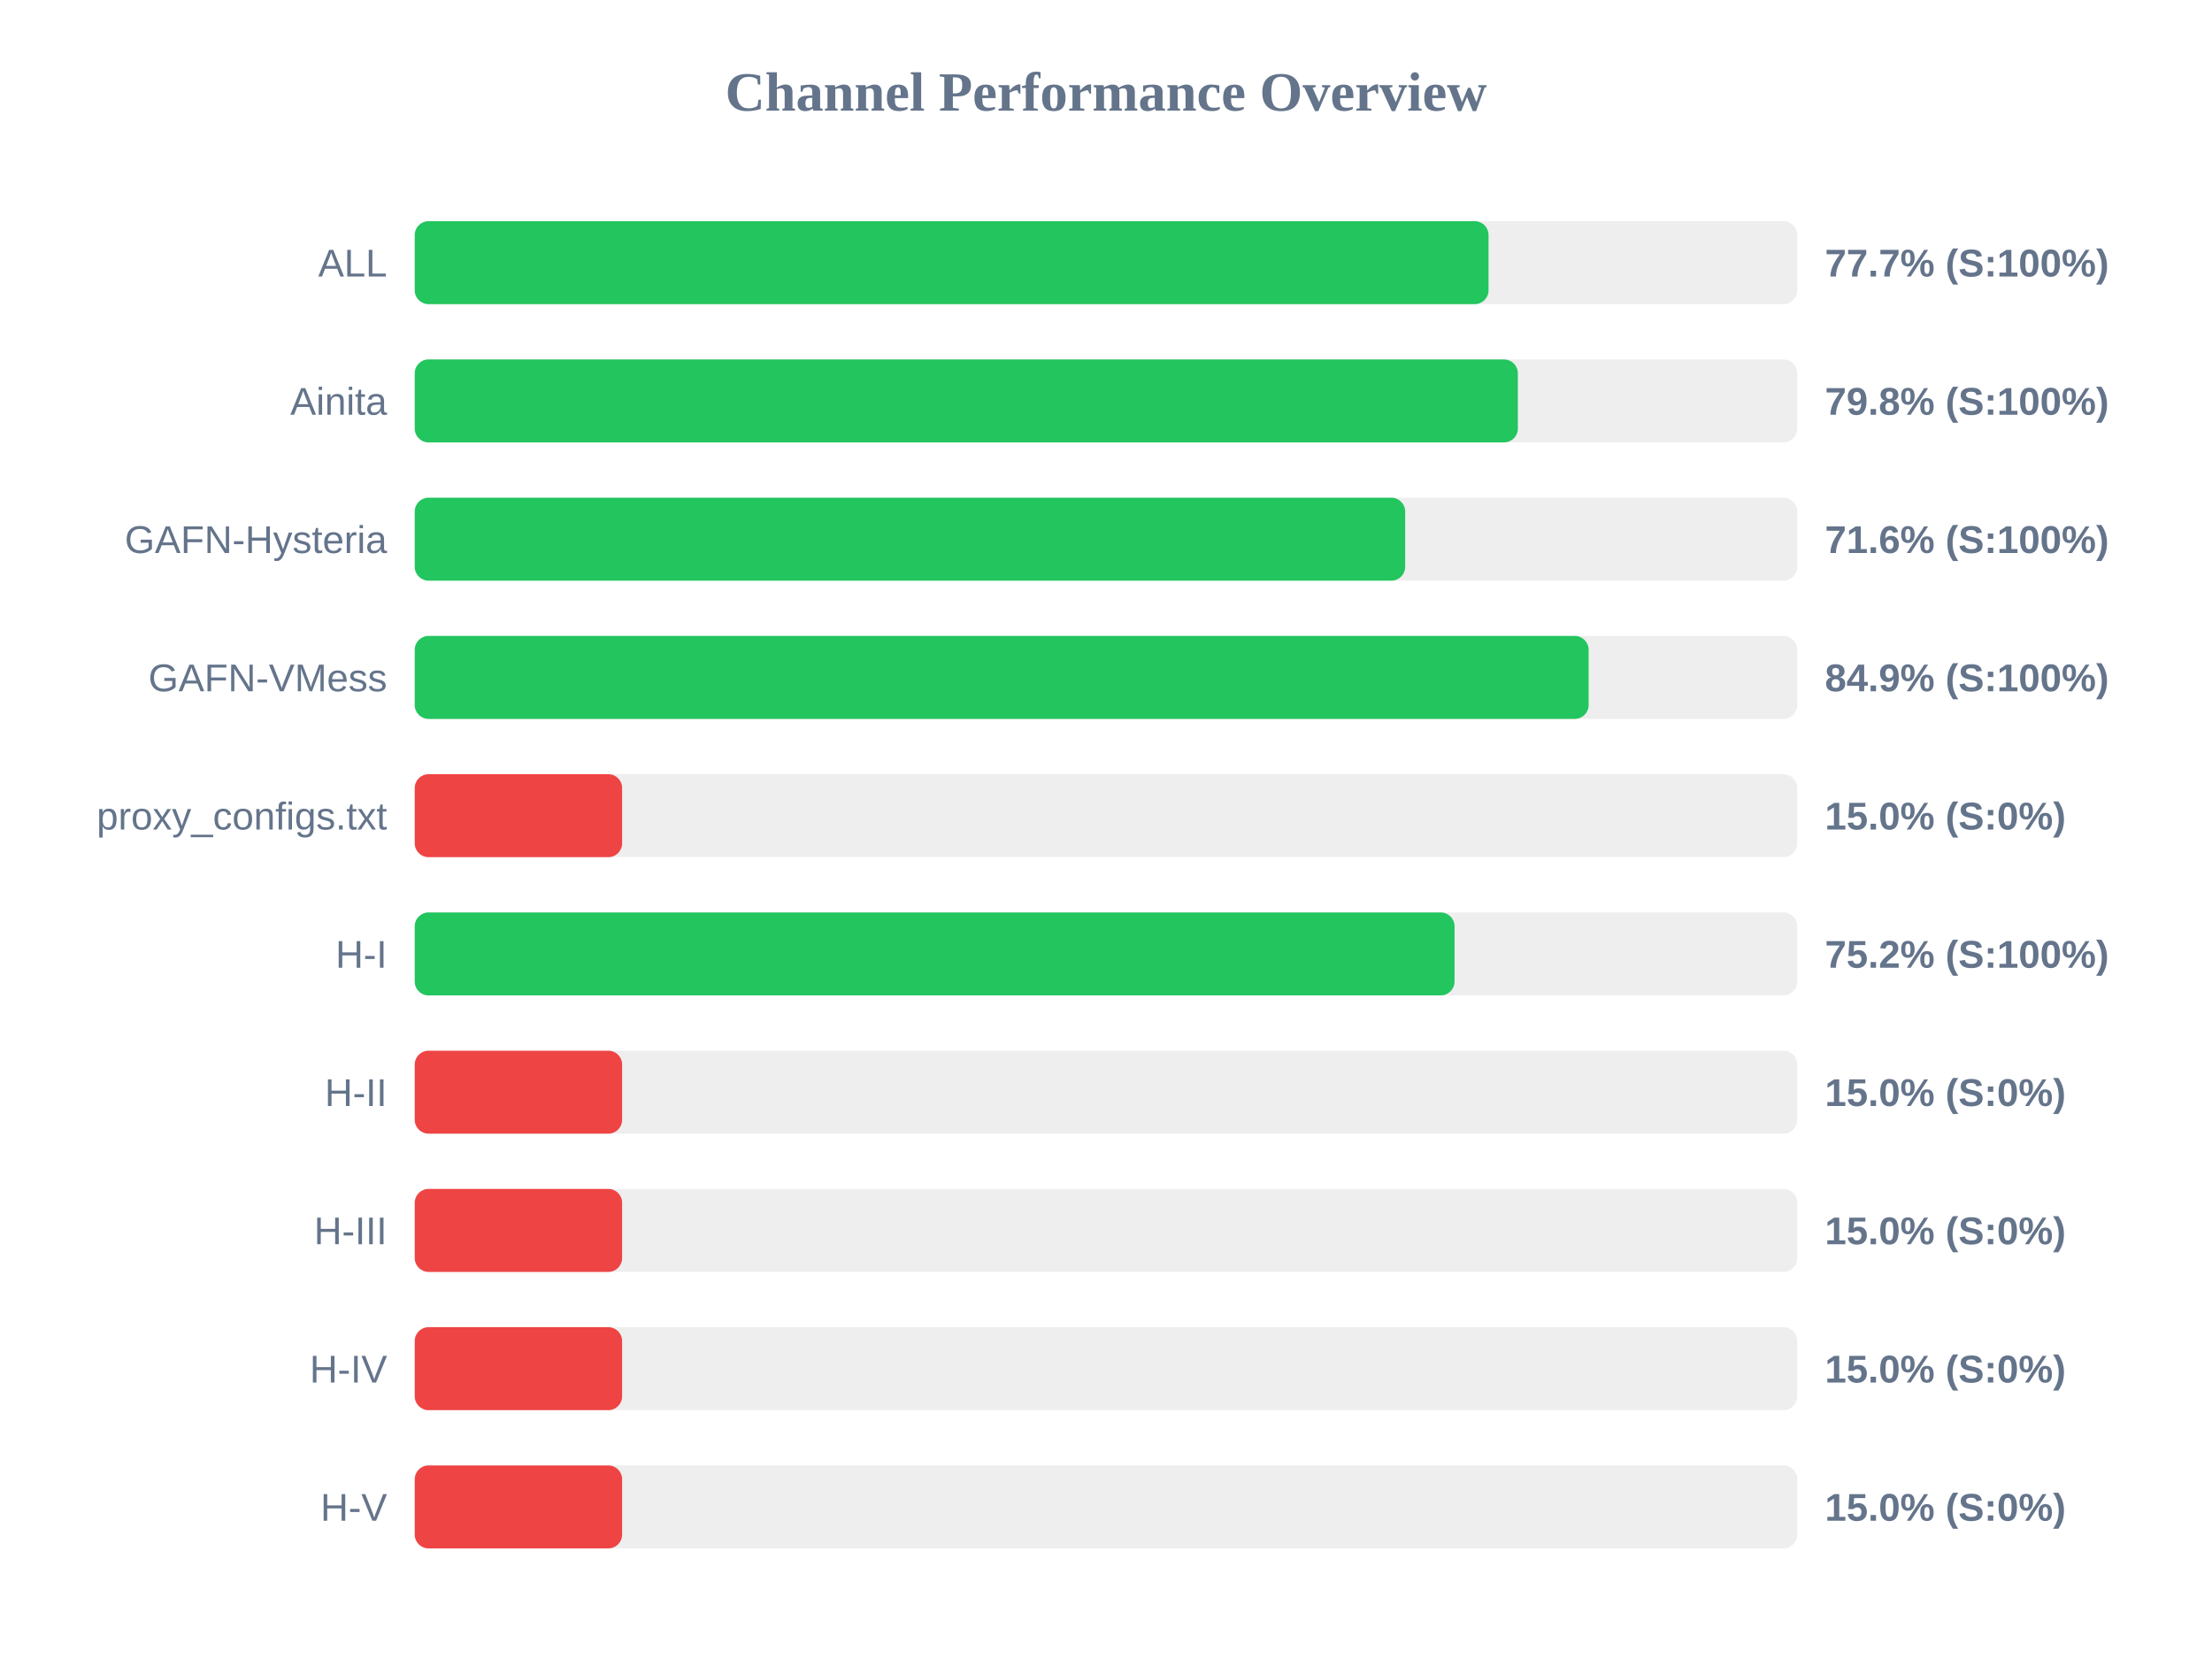
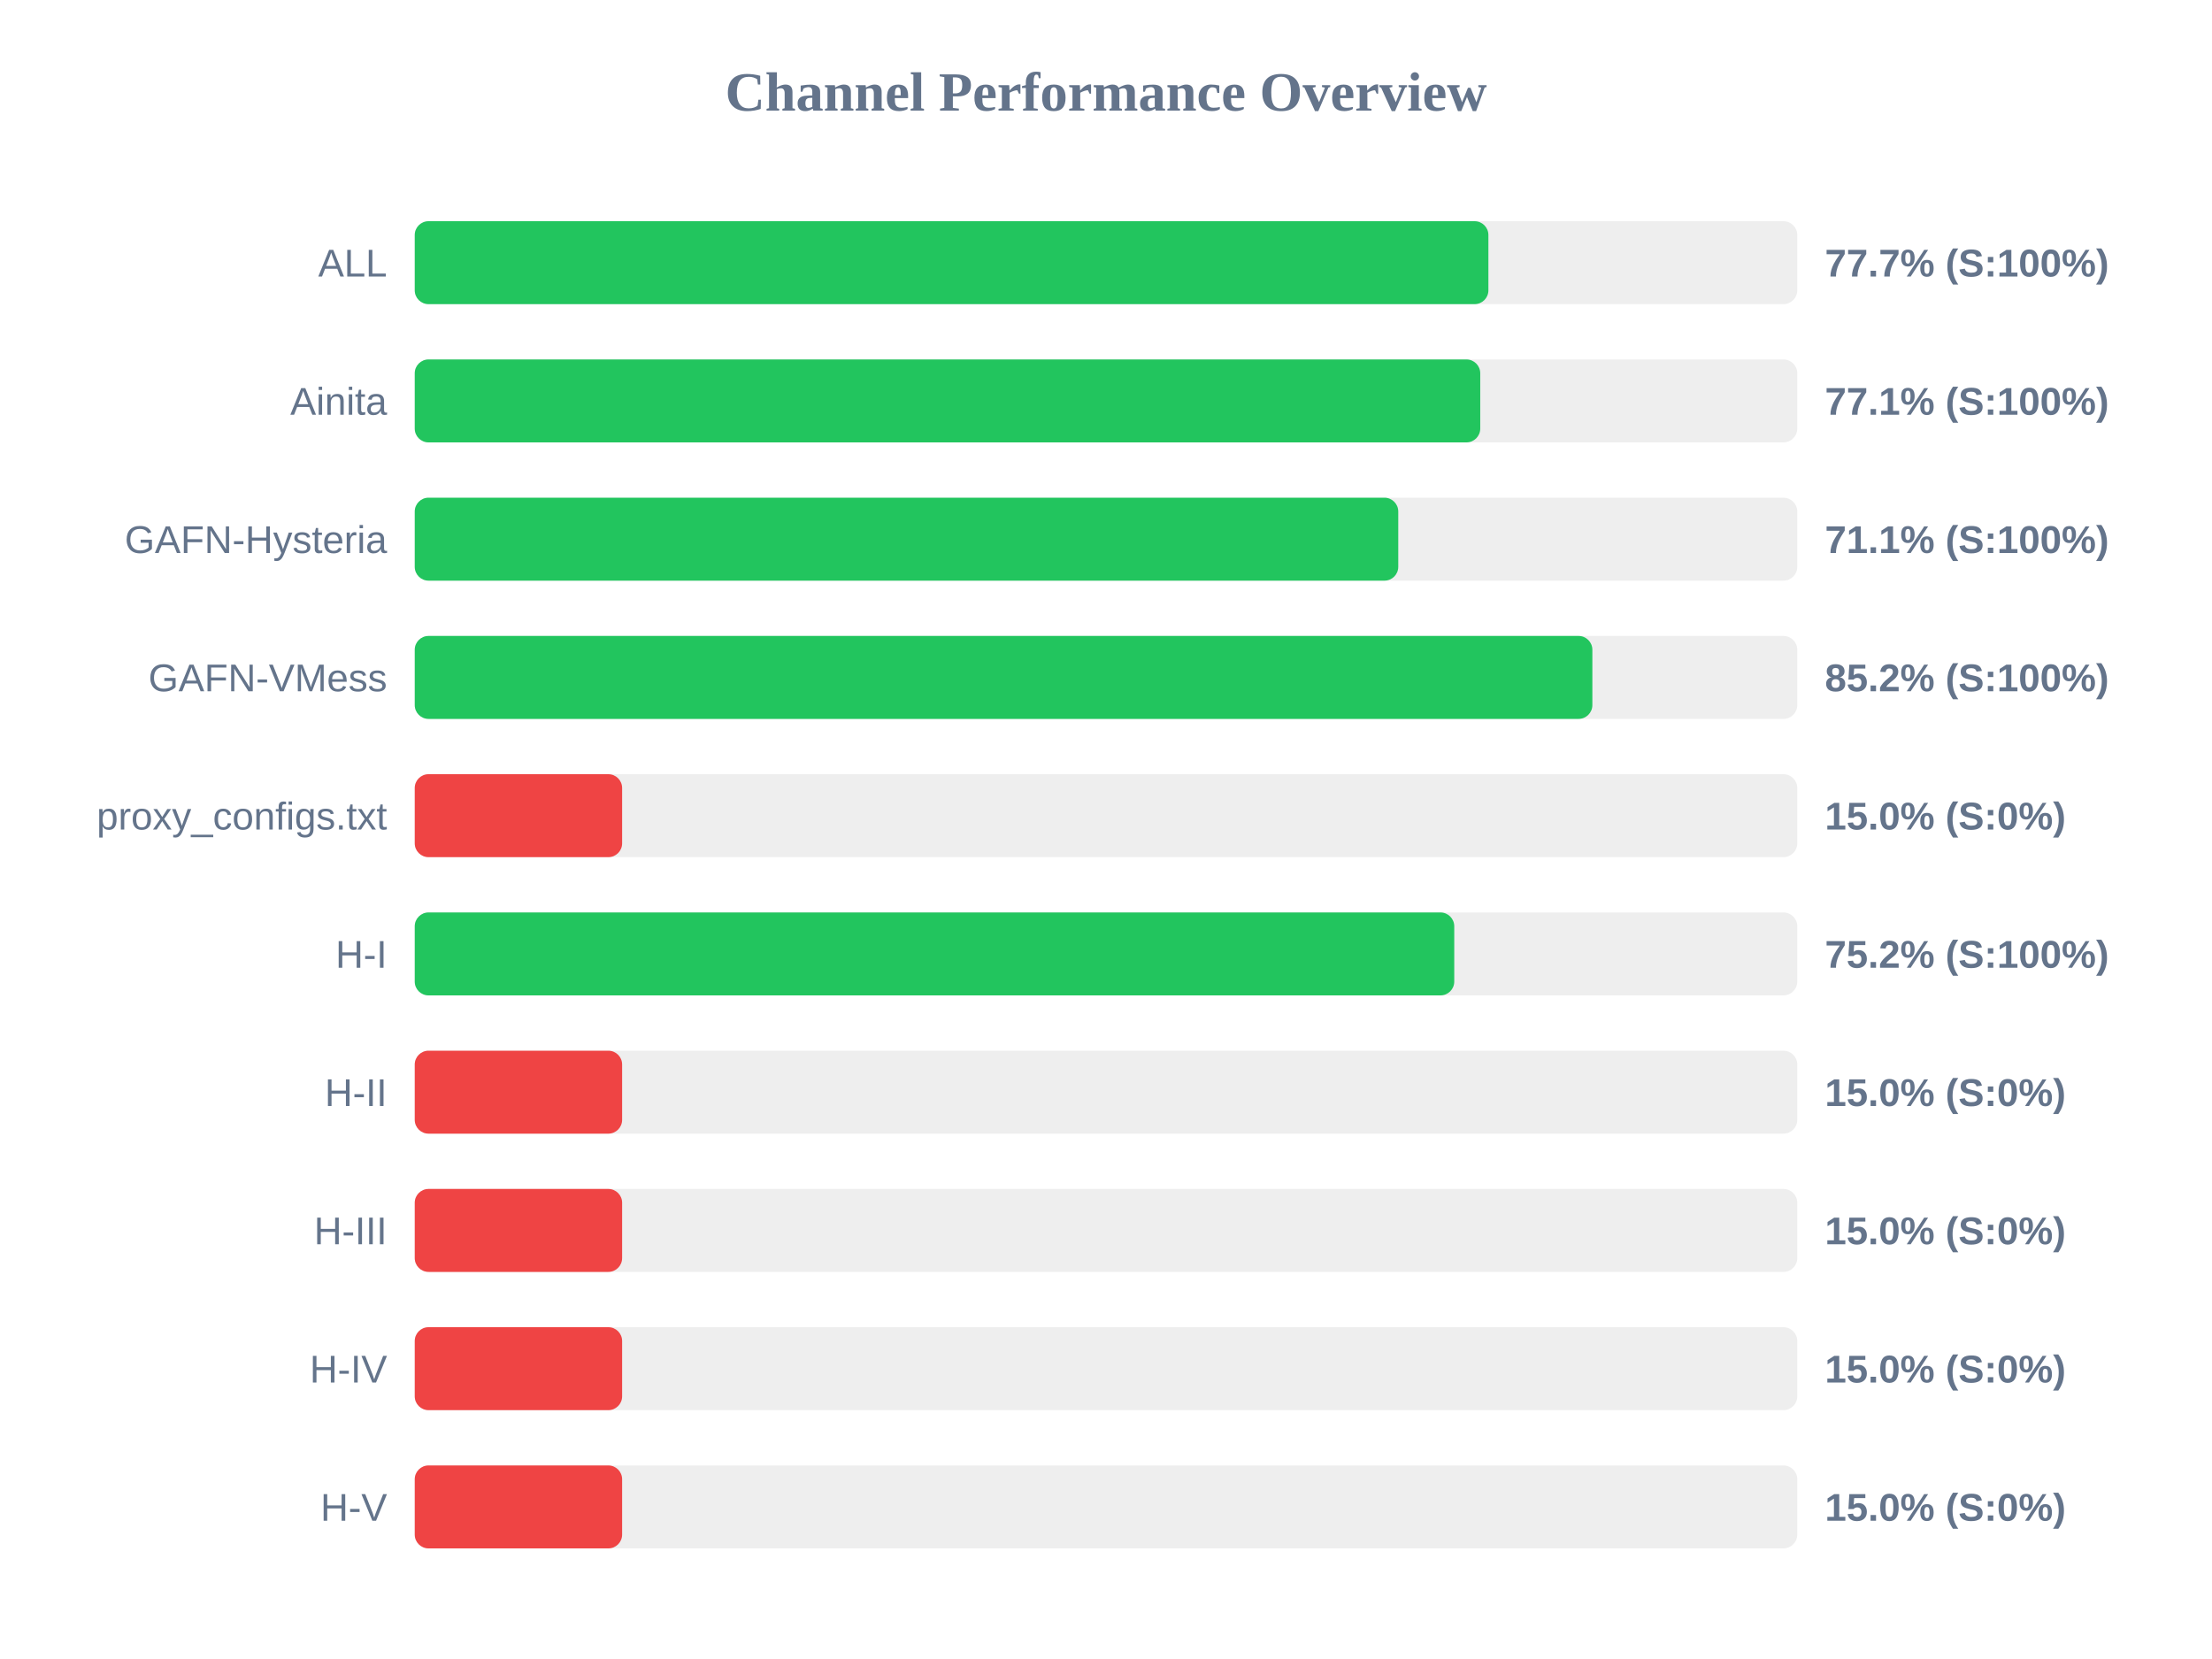
<svg xmlns="http://www.w3.org/2000/svg" width="800" height="600" version="1.1">
  <style>
        .row { font: 14px Arial; fill: #64748b; }
        .score { font: bold 14px Arial; fill: #64748b; }
    </style>
  <text x="400" y="40" text-anchor="middle" font-size="20px" font-weight="bold" fill="#64748b">Channel Performance Overview</text>
  <rect x="150" y="80" width="500" height="30" fill="#eee" rx="5" />
-   <rect x="150" y="80" width="388.35" height="30" fill="#22c55e" rx="5" />
+   <rect x="150" y="80" width="388.3" height="30" fill="#22c55e" rx="5" />
  <text x="140" y="100" text-anchor="end" class="row">ALL</text>
  <text x="660" y="100" text-anchor="start" class="score">77.7% (S:100%)</text>
  <rect x="150" y="130" width="500" height="30" fill="#eee" rx="5" />
-   <rect x="150" y="130" width="398.95" height="30" fill="#22c55e" rx="5" />
+   <rect x="150" y="130" width="385.35" height="30" fill="#22c55e" rx="5" />
  <text x="140" y="150" text-anchor="end" class="row">Ainita</text>
-   <text x="660" y="150" text-anchor="start" class="score">79.8% (S:100%)</text>
+   <text x="660" y="150" text-anchor="start" class="score">77.1% (S:100%)</text>
  <rect x="150" y="180" width="500" height="30" fill="#eee" rx="5" />
-   <rect x="150" y="180" width="358.2" height="30" fill="#22c55e" rx="5" />
+   <rect x="150" y="180" width="355.7" height="30" fill="#22c55e" rx="5" />
  <text x="140" y="200" text-anchor="end" class="row">GAFN-Hysteria</text>
-   <text x="660" y="200" text-anchor="start" class="score">71.6% (S:100%)</text>
+   <text x="660" y="200" text-anchor="start" class="score">71.1% (S:100%)</text>
  <rect x="150" y="230" width="500" height="30" fill="#eee" rx="5" />
-   <rect x="150" y="230" width="424.55" height="30" fill="#22c55e" rx="5" />
+   <rect x="150" y="230" width="425.9" height="30" fill="#22c55e" rx="5" />
  <text x="140" y="250" text-anchor="end" class="row">GAFN-VMess</text>
-   <text x="660" y="250" text-anchor="start" class="score">84.9% (S:100%)</text>
+   <text x="660" y="250" text-anchor="start" class="score">85.2% (S:100%)</text>
  <rect x="150" y="280" width="500" height="30" fill="#eee" rx="5" />
  <rect x="150" y="280" width="75.0" height="30" fill="#ef4444" rx="5" />
  <text x="140" y="300" text-anchor="end" class="row">proxy_configs.txt</text>
  <text x="660" y="300" text-anchor="start" class="score">15.0% (S:0%)</text>
  <rect x="150" y="330" width="500" height="30" fill="#eee" rx="5" />
-   <rect x="150" y="330" width="376.05" height="30" fill="#22c55e" rx="5" />
+   <rect x="150" y="330" width="375.95" height="30" fill="#22c55e" rx="5" />
  <text x="140" y="350" text-anchor="end" class="row">H-I</text>
  <text x="660" y="350" text-anchor="start" class="score">75.2% (S:100%)</text>
  <rect x="150" y="380" width="500" height="30" fill="#eee" rx="5" />
  <rect x="150" y="380" width="75.0" height="30" fill="#ef4444" rx="5" />
  <text x="140" y="400" text-anchor="end" class="row">H-II</text>
  <text x="660" y="400" text-anchor="start" class="score">15.0% (S:0%)</text>
  <rect x="150" y="430" width="500" height="30" fill="#eee" rx="5" />
  <rect x="150" y="430" width="75.0" height="30" fill="#ef4444" rx="5" />
  <text x="140" y="450" text-anchor="end" class="row">H-III</text>
  <text x="660" y="450" text-anchor="start" class="score">15.0% (S:0%)</text>
  <rect x="150" y="480" width="500" height="30" fill="#eee" rx="5" />
  <rect x="150" y="480" width="75.0" height="30" fill="#ef4444" rx="5" />
  <text x="140" y="500" text-anchor="end" class="row">H-IV</text>
  <text x="660" y="500" text-anchor="start" class="score">15.0% (S:0%)</text>
  <rect x="150" y="530" width="500" height="30" fill="#eee" rx="5" />
  <rect x="150" y="530" width="75.0" height="30" fill="#ef4444" rx="5" />
  <text x="140" y="550" text-anchor="end" class="row">H-V</text>
  <text x="660" y="550" text-anchor="start" class="score">15.0% (S:0%)</text>
</svg>
